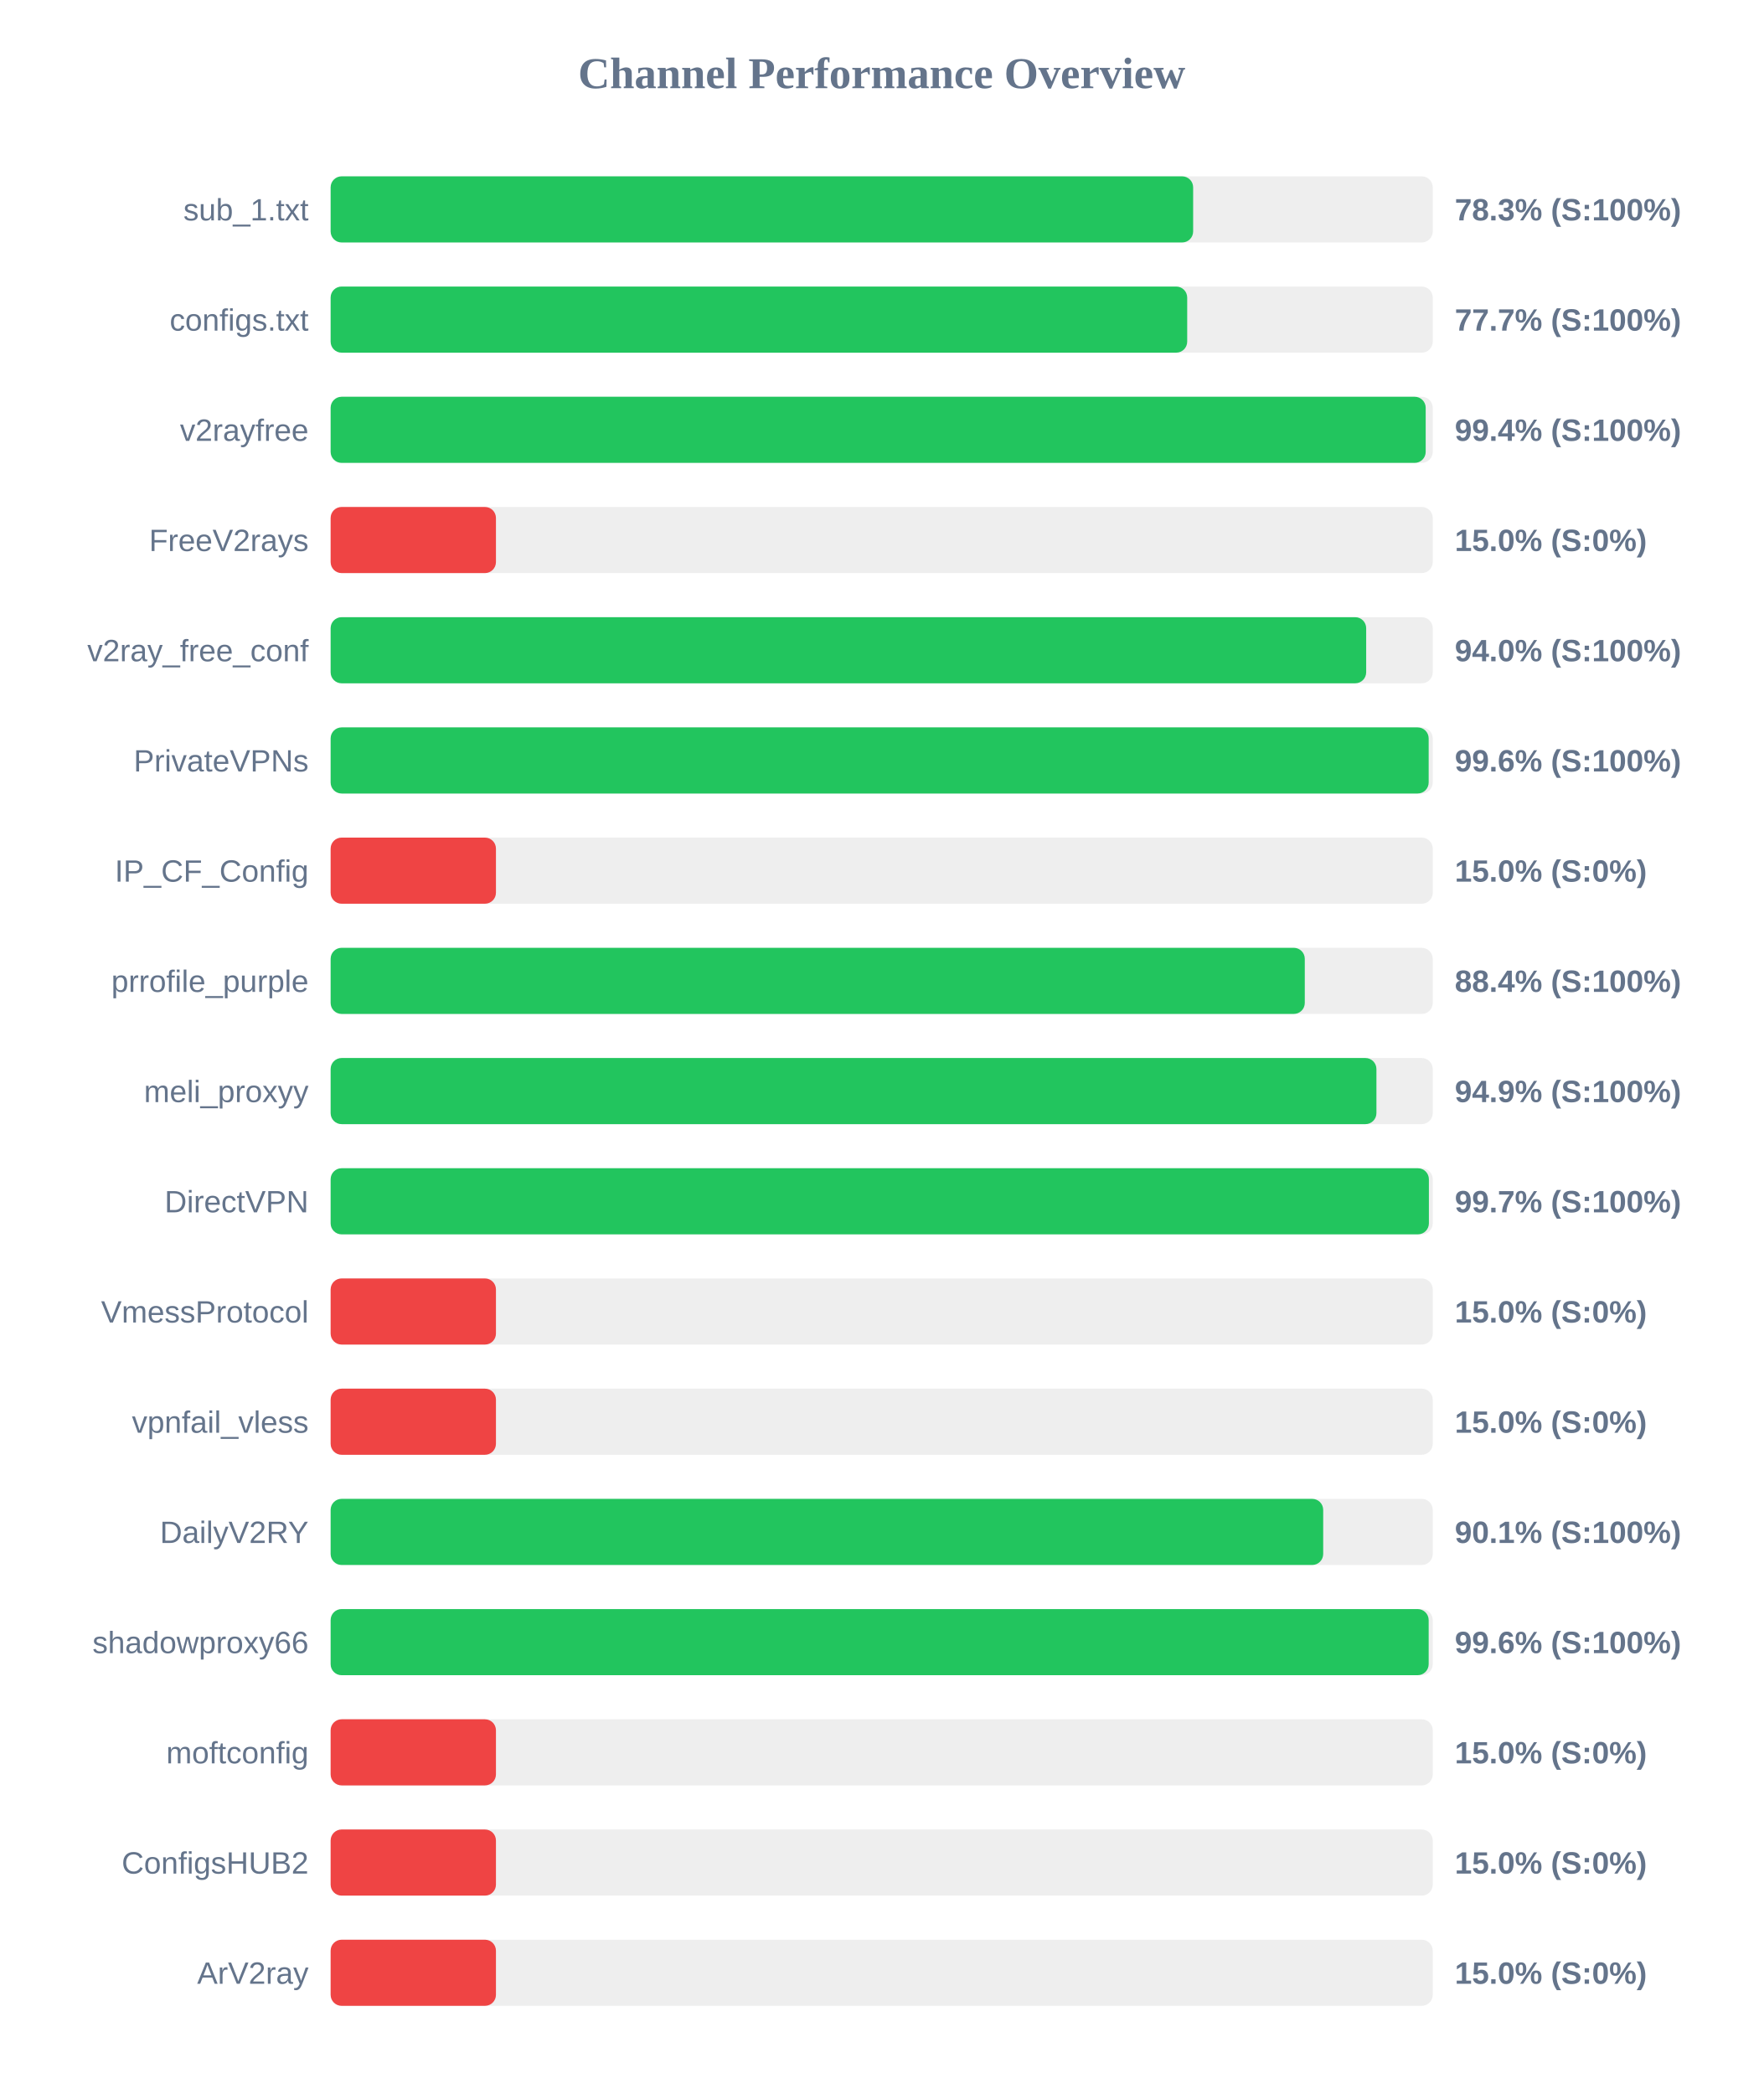
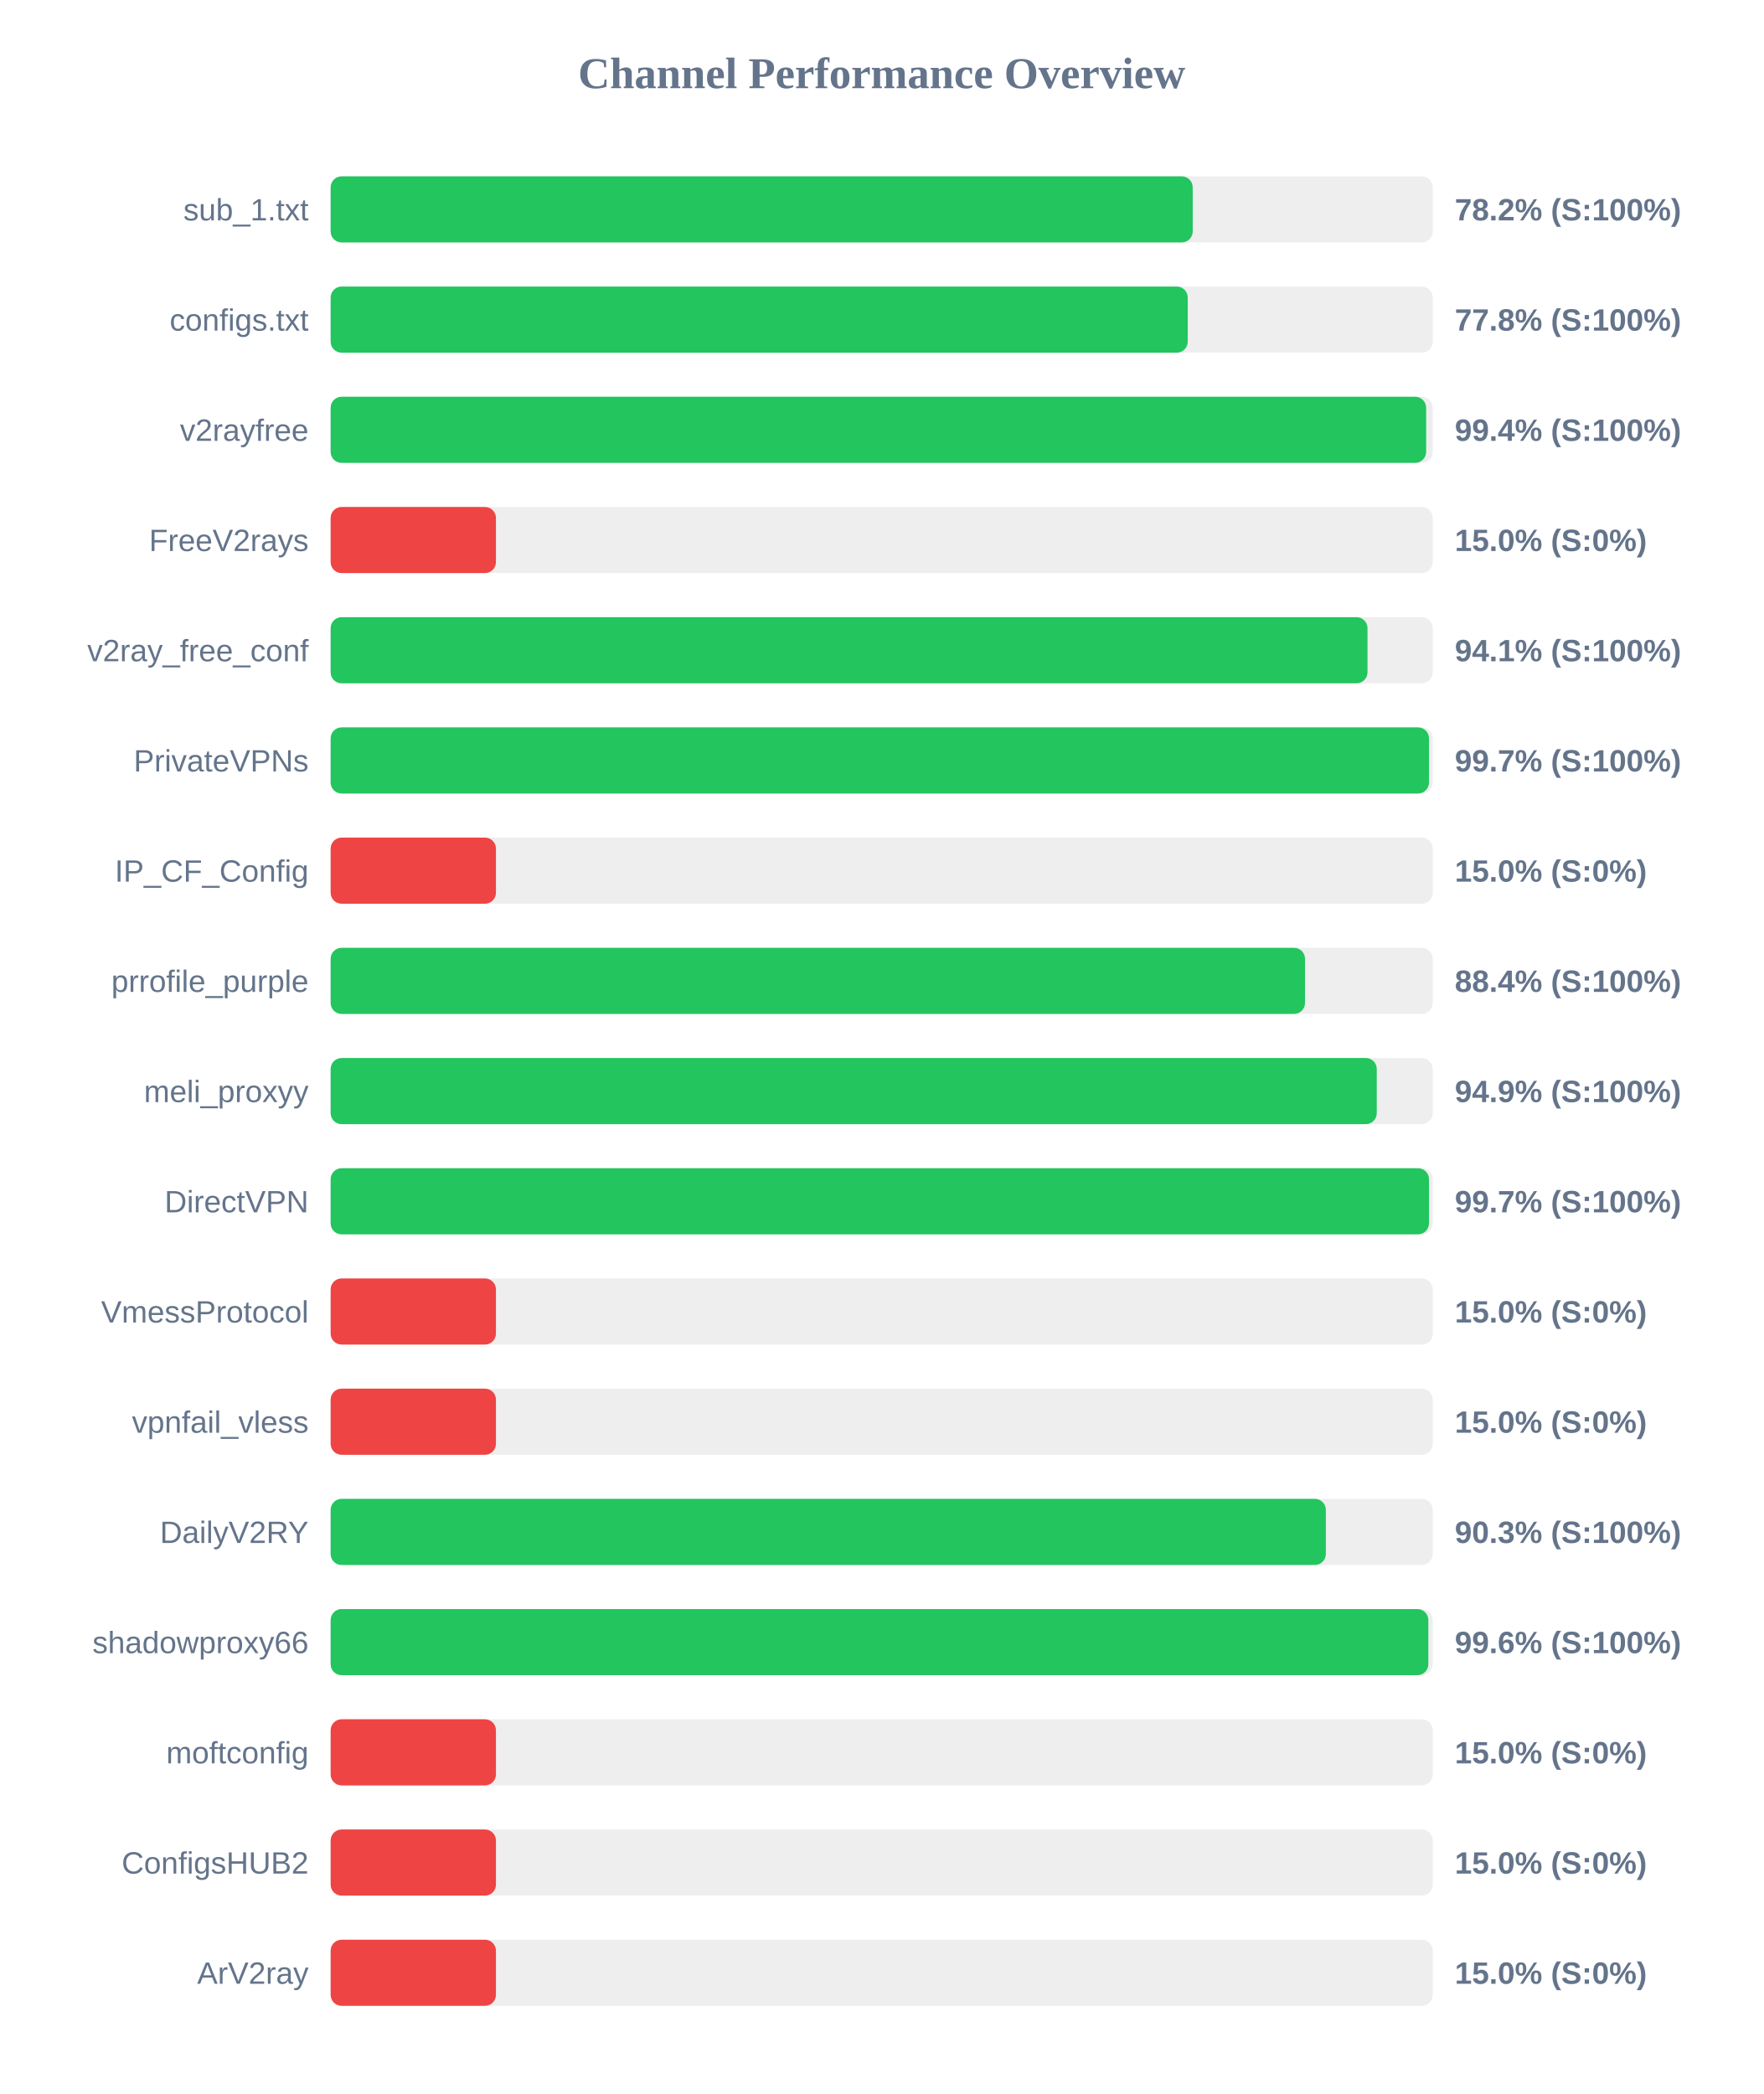
<svg xmlns="http://www.w3.org/2000/svg" width="800" height="950" version="1.1">
  <style>
        .row { font: 14px Arial; fill: #64748b; }
        .score { font: bold 14px Arial; fill: #64748b; }
    </style>
  <text x="400" y="40" text-anchor="middle" font-size="20px" font-weight="bold" fill="#64748b">Channel Performance Overview</text>
  <rect x="150" y="80" width="500" height="30" fill="#eee" rx="5" />
-   <rect x="150" y="80" width="391.3" height="30" fill="#22c55e" rx="5" />
+   <rect x="150" y="80" width="391.1" height="30" fill="#22c55e" rx="5" />
  <text x="140" y="100" text-anchor="end" class="row">sub_1.txt</text>
-   <text x="660" y="100" text-anchor="start" class="score">78.3% (S:100%)</text>
+   <text x="660" y="100" text-anchor="start" class="score">78.2% (S:100%)</text>
  <rect x="150" y="130" width="500" height="30" fill="#eee" rx="5" />
-   <rect x="150" y="130" width="388.6" height="30" fill="#22c55e" rx="5" />
+   <rect x="150" y="130" width="388.85" height="30" fill="#22c55e" rx="5" />
  <text x="140" y="150" text-anchor="end" class="row">configs.txt</text>
-   <text x="660" y="150" text-anchor="start" class="score">77.7% (S:100%)</text>
+   <text x="660" y="150" text-anchor="start" class="score">77.8% (S:100%)</text>
  <rect x="150" y="180" width="500" height="30" fill="#eee" rx="5" />
-   <rect x="150" y="180" width="496.8" height="30" fill="#22c55e" rx="5" />
+   <rect x="150" y="180" width="497.0" height="30" fill="#22c55e" rx="5" />
  <text x="140" y="200" text-anchor="end" class="row">v2rayfree</text>
  <text x="660" y="200" text-anchor="start" class="score">99.4% (S:100%)</text>
  <rect x="150" y="230" width="500" height="30" fill="#eee" rx="5" />
  <rect x="150" y="230" width="75.0" height="30" fill="#ef4444" rx="5" />
  <text x="140" y="250" text-anchor="end" class="row">FreeV2rays</text>
  <text x="660" y="250" text-anchor="start" class="score">15.0% (S:0%)</text>
  <rect x="150" y="280" width="500" height="30" fill="#eee" rx="5" />
-   <rect x="150" y="280" width="469.8" height="30" fill="#22c55e" rx="5" />
+   <rect x="150" y="280" width="470.4" height="30" fill="#22c55e" rx="5" />
  <text x="140" y="300" text-anchor="end" class="row">v2ray_free_conf</text>
-   <text x="660" y="300" text-anchor="start" class="score">94.0% (S:100%)</text>
+   <text x="660" y="300" text-anchor="start" class="score">94.1% (S:100%)</text>
  <rect x="150" y="330" width="500" height="30" fill="#eee" rx="5" />
-   <rect x="150" y="330" width="498.15" height="30" fill="#22c55e" rx="5" />
+   <rect x="150" y="330" width="498.3" height="30" fill="#22c55e" rx="5" />
  <text x="140" y="350" text-anchor="end" class="row">PrivateVPNs</text>
-   <text x="660" y="350" text-anchor="start" class="score">99.6% (S:100%)</text>
+   <text x="660" y="350" text-anchor="start" class="score">99.7% (S:100%)</text>
  <rect x="150" y="380" width="500" height="30" fill="#eee" rx="5" />
  <rect x="150" y="380" width="75.0" height="30" fill="#ef4444" rx="5" />
  <text x="140" y="400" text-anchor="end" class="row">IP_CF_Config</text>
  <text x="660" y="400" text-anchor="start" class="score">15.0% (S:0%)</text>
  <rect x="150" y="430" width="500" height="30" fill="#eee" rx="5" />
-   <rect x="150" y="430" width="441.95" height="30" fill="#22c55e" rx="5" />
+   <rect x="150" y="430" width="442.05" height="30" fill="#22c55e" rx="5" />
  <text x="140" y="450" text-anchor="end" class="row">prrofile_purple</text>
  <text x="660" y="450" text-anchor="start" class="score">88.4% (S:100%)</text>
  <rect x="150" y="480" width="500" height="30" fill="#eee" rx="5" />
-   <rect x="150" y="480" width="474.45" height="30" fill="#22c55e" rx="5" />
+   <rect x="150" y="480" width="474.6" height="30" fill="#22c55e" rx="5" />
  <text x="140" y="500" text-anchor="end" class="row">meli_proxyy</text>
  <text x="660" y="500" text-anchor="start" class="score">94.9% (S:100%)</text>
  <rect x="150" y="530" width="500" height="30" fill="#eee" rx="5" />
-   <rect x="150" y="530" width="498.25" height="30" fill="#22c55e" rx="5" />
+   <rect x="150" y="530" width="498.3" height="30" fill="#22c55e" rx="5" />
  <text x="140" y="550" text-anchor="end" class="row">DirectVPN</text>
  <text x="660" y="550" text-anchor="start" class="score">99.7% (S:100%)</text>
  <rect x="150" y="580" width="500" height="30" fill="#eee" rx="5" />
  <rect x="150" y="580" width="75.0" height="30" fill="#ef4444" rx="5" />
  <text x="140" y="600" text-anchor="end" class="row">VmessProtocol</text>
  <text x="660" y="600" text-anchor="start" class="score">15.0% (S:0%)</text>
  <rect x="150" y="630" width="500" height="30" fill="#eee" rx="5" />
  <rect x="150" y="630" width="75.0" height="30" fill="#ef4444" rx="5" />
  <text x="140" y="650" text-anchor="end" class="row">vpnfail_vless</text>
  <text x="660" y="650" text-anchor="start" class="score">15.0% (S:0%)</text>
  <rect x="150" y="680" width="500" height="30" fill="#eee" rx="5" />
-   <rect x="150" y="680" width="450.3" height="30" fill="#22c55e" rx="5" />
+   <rect x="150" y="680" width="451.5" height="30" fill="#22c55e" rx="5" />
  <text x="140" y="700" text-anchor="end" class="row">DailyV2RY</text>
-   <text x="660" y="700" text-anchor="start" class="score">90.1% (S:100%)</text>
+   <text x="660" y="700" text-anchor="start" class="score">90.3% (S:100%)</text>
  <rect x="150" y="730" width="500" height="30" fill="#eee" rx="5" />
-   <rect x="150" y="730" width="498.15" height="30" fill="#22c55e" rx="5" />
+   <rect x="150" y="730" width="498.0" height="30" fill="#22c55e" rx="5" />
  <text x="140" y="750" text-anchor="end" class="row">shadowproxy66</text>
  <text x="660" y="750" text-anchor="start" class="score">99.6% (S:100%)</text>
  <rect x="150" y="780" width="500" height="30" fill="#eee" rx="5" />
  <rect x="150" y="780" width="75.0" height="30" fill="#ef4444" rx="5" />
  <text x="140" y="800" text-anchor="end" class="row">moftconfig</text>
  <text x="660" y="800" text-anchor="start" class="score">15.0% (S:0%)</text>
  <rect x="150" y="830" width="500" height="30" fill="#eee" rx="5" />
  <rect x="150" y="830" width="75.0" height="30" fill="#ef4444" rx="5" />
  <text x="140" y="850" text-anchor="end" class="row">ConfigsHUB2</text>
  <text x="660" y="850" text-anchor="start" class="score">15.0% (S:0%)</text>
  <rect x="150" y="880" width="500" height="30" fill="#eee" rx="5" />
  <rect x="150" y="880" width="75.0" height="30" fill="#ef4444" rx="5" />
  <text x="140" y="900" text-anchor="end" class="row">ArV2ray</text>
  <text x="660" y="900" text-anchor="start" class="score">15.0% (S:0%)</text>
</svg>
